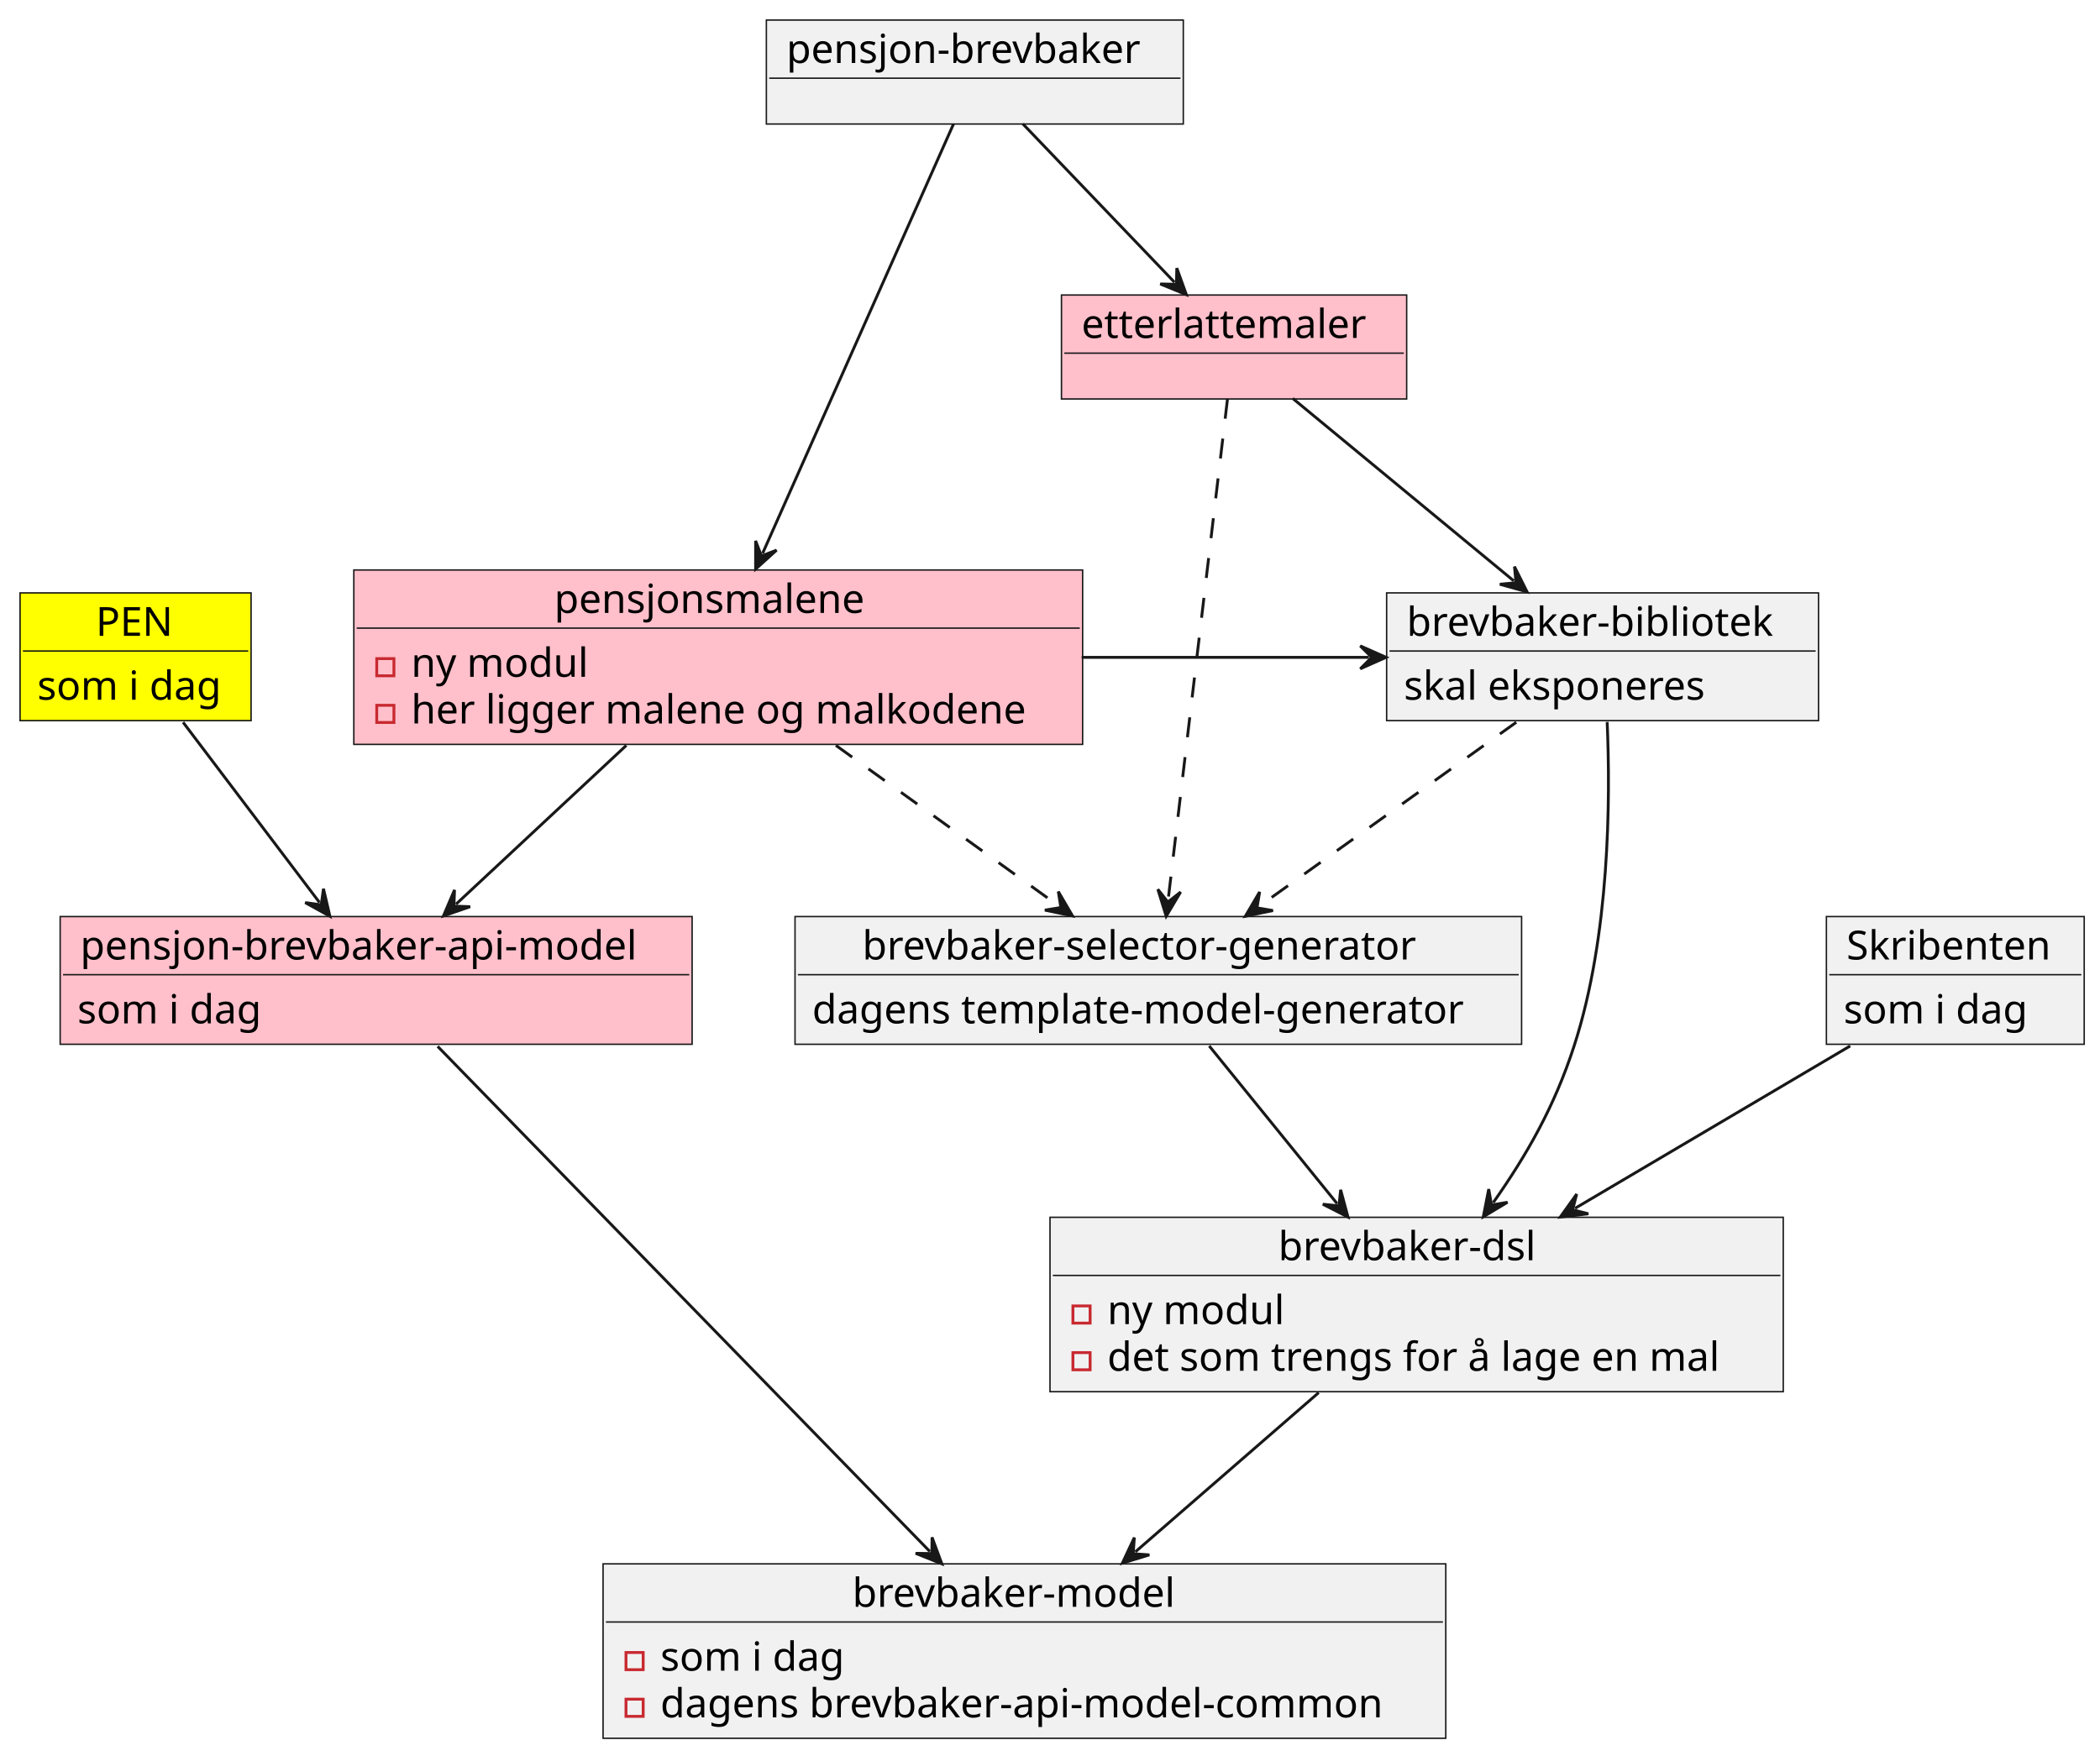
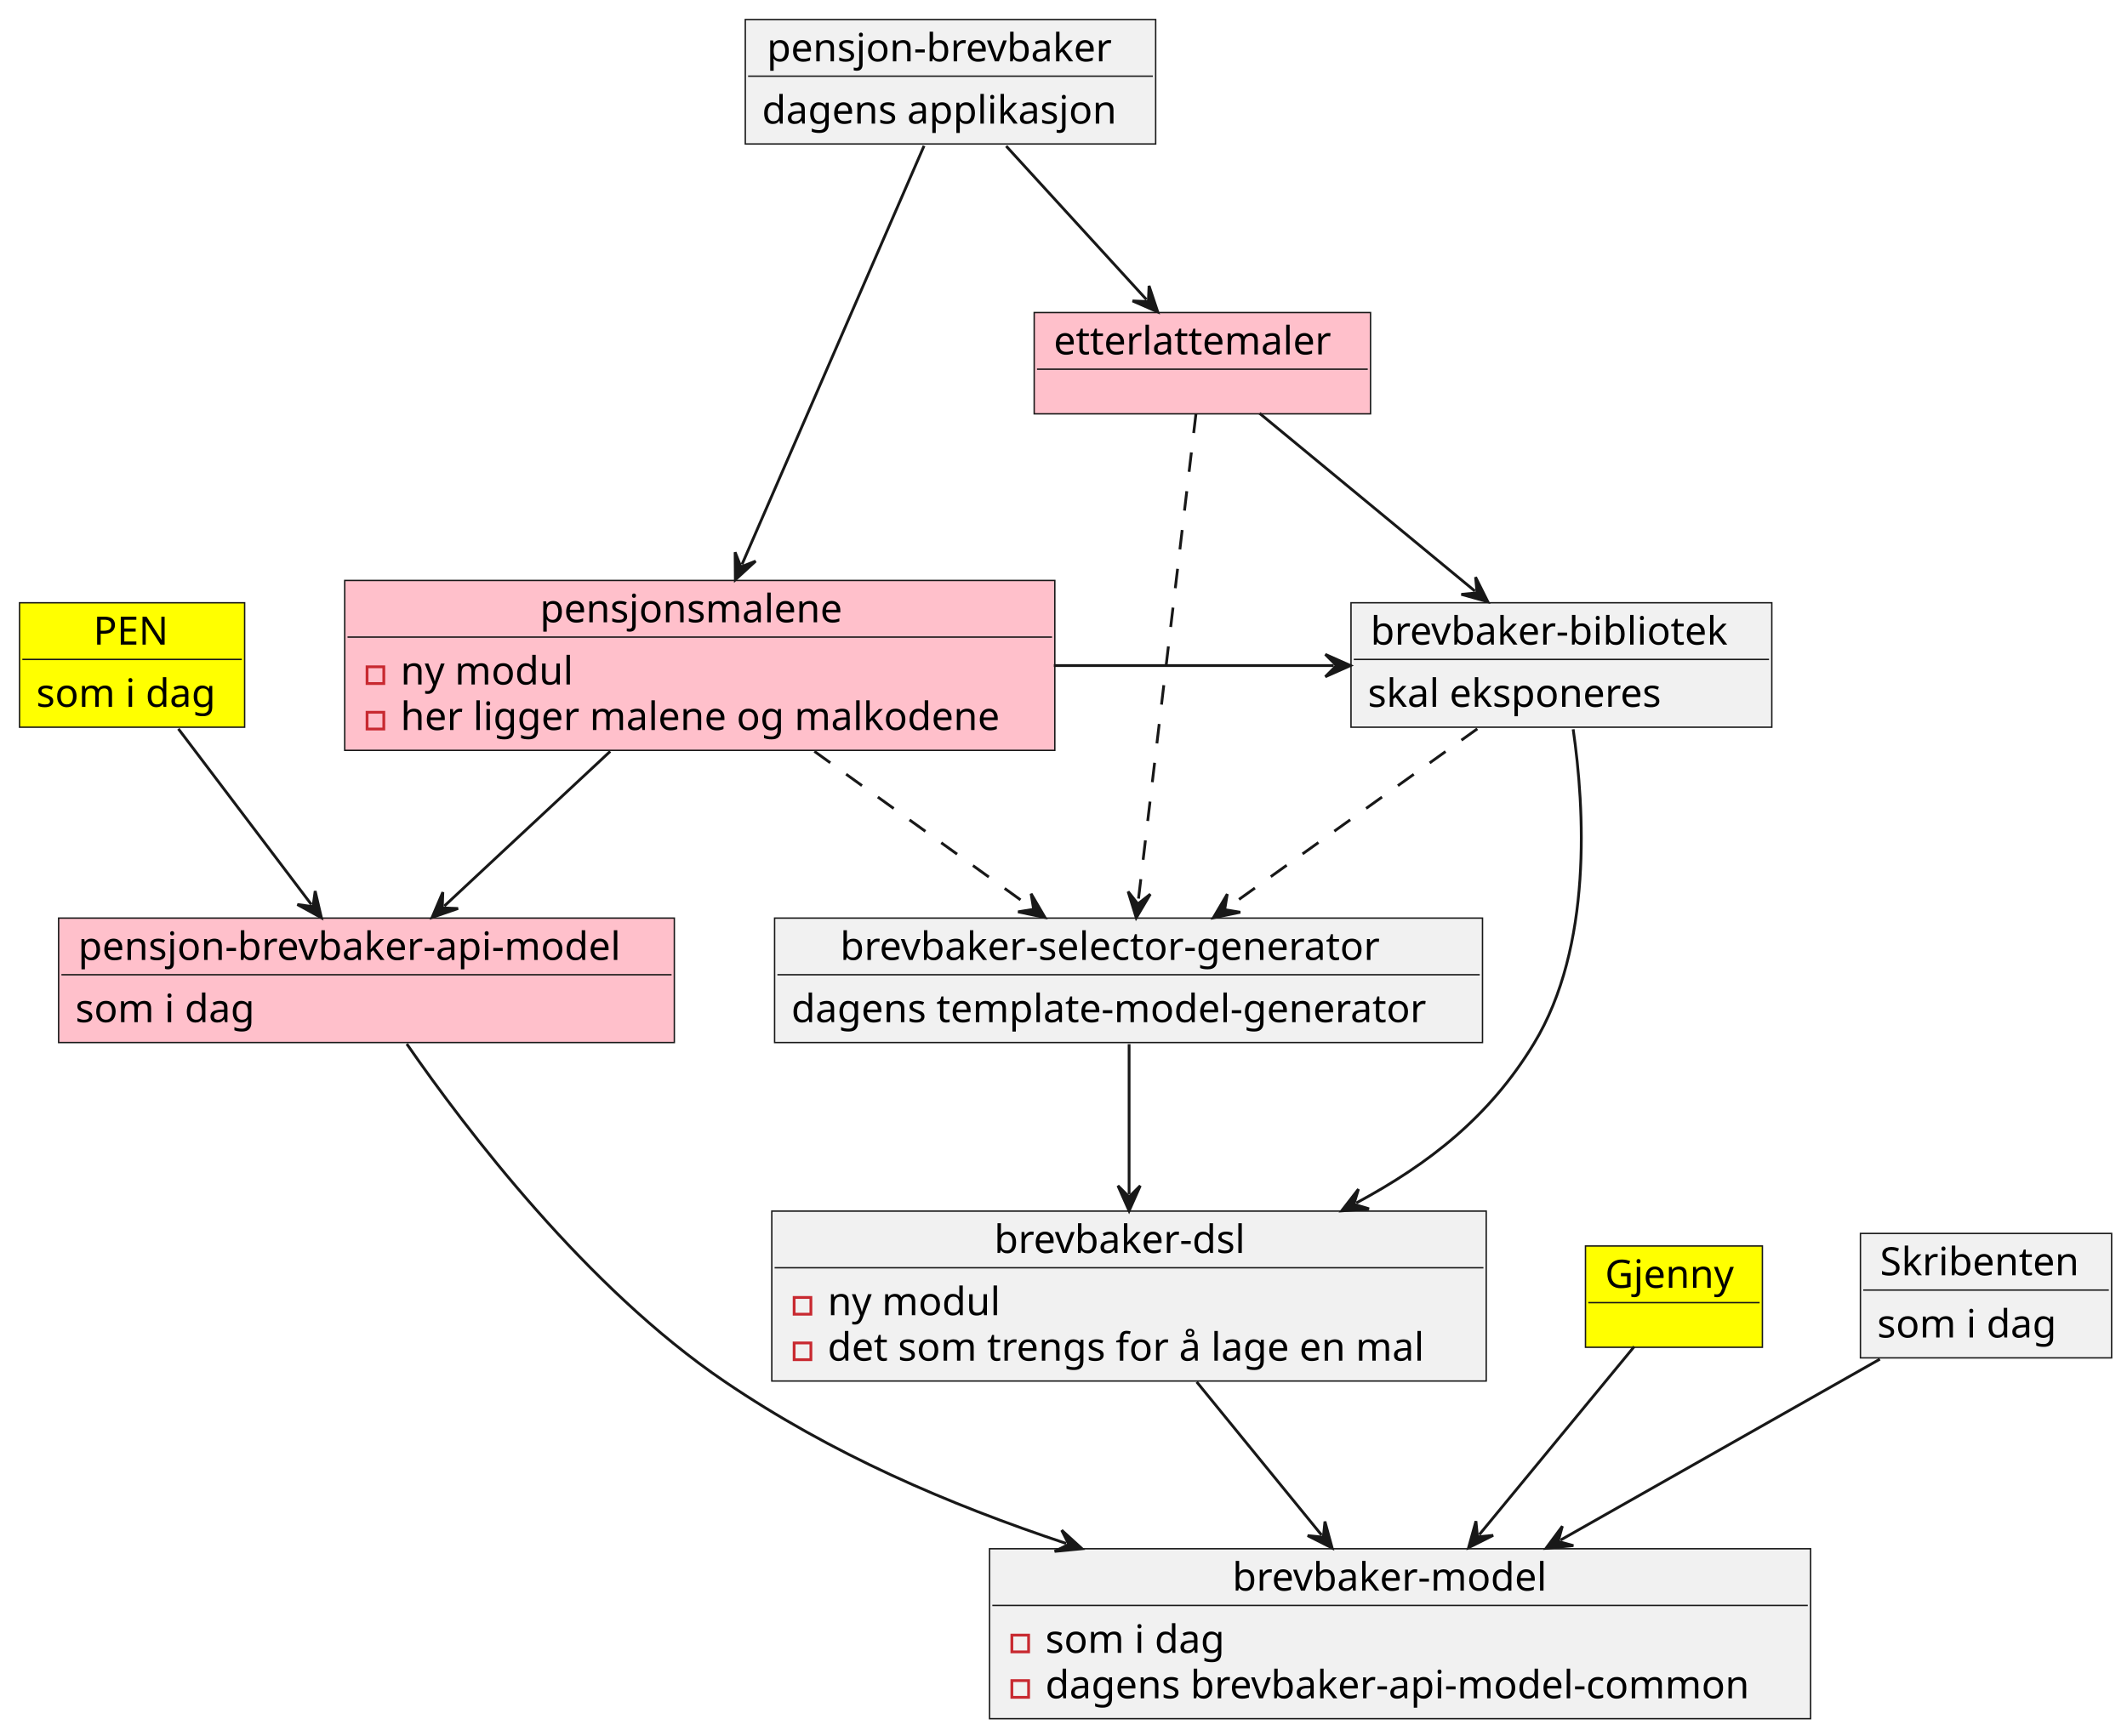
- <svg xmlns="http://www.w3.org/2000/svg" contentStyleType="text/css" height="613px" preserveAspectRatio="none" style="width:733px;height:613px;background:#FFFFFF;" version="1.1" viewBox="0 0 733 613" width="733px" zoomAndPan="magnify">
+ <svg xmlns="http://www.w3.org/2000/svg" contentStyleType="text/css" height="622px" preserveAspectRatio="none" style="width:762px;height:622px;background:#FFFFFF;" version="1.1" viewBox="0 0 762 622" width="762px" zoomAndPan="magnify">
  <defs />
  <g>
    <g id="elem_brevbaker">
-       <rect fill="#F1F1F1" height="36.297" style="stroke:#181818;stroke-width:0.5;" width="145.53" x="267.5" y="7" />
-       <text fill="#000000" font-family="sans-serif" font-size="14" lengthAdjust="spacing" textLength="131.53" x="274.5" y="21.995">pensjon-brevbaker</text>
-       <line style="stroke:#181818;stroke-width:0.5;" x1="268.5" x2="412.03" y1="27.297" y2="27.297" />
+       <rect fill="#F1F1F1" height="44.594" style="stroke:#181818;stroke-width:0.5;" width="147.023" x="267" y="7" />
+       <text fill="#000000" font-family="sans-serif" font-size="14" lengthAdjust="spacing" textLength="131.53" x="274.747" y="21.995">pensjon-brevbaker</text>
+       <line style="stroke:#181818;stroke-width:0.5;" x1="268" x2="413.023" y1="27.297" y2="27.297" />
+       <text fill="#000000" font-family="sans-serif" font-size="14" lengthAdjust="spacing" textLength="135.023" x="273" y="44.292">dagens applikasjon</text>
    </g>
    <g id="elem_pensjonsmalene">
-       <rect fill="#FFC0CB" height="60.891" style="stroke:#181818;stroke-width:0.5;" width="254.389" x="123.5" y="199" />
-       <text fill="#000000" font-family="sans-serif" font-size="14" lengthAdjust="spacing" textLength="114.495" x="193.447" y="213.995">pensjonsmalene</text>
-       <line style="stroke:#181818;stroke-width:0.5;" x1="124.5" x2="376.889" y1="219.297" y2="219.297" />
-       <rect fill="none" height="6" style="stroke:#C82930;stroke-width:1;" width="6" x="131.5" y="229.945" />
-       <text fill="#000000" font-family="sans-serif" font-size="14" lengthAdjust="spacing" textLength="65.461" x="143.5" y="236.292">ny modul</text>
-       <rect fill="none" height="6" style="stroke:#C82930;stroke-width:1;" width="6" x="131.5" y="246.242" />
-       <text fill="#000000" font-family="sans-serif" font-size="14" lengthAdjust="spacing" textLength="228.389" x="143.5" y="252.589">her ligger malene og malkodene</text>
+       <rect fill="#FFC0CB" height="60.891" style="stroke:#181818;stroke-width:0.5;" width="254.389" x="123.5" y="208" />
+       <text fill="#000000" font-family="sans-serif" font-size="14" lengthAdjust="spacing" textLength="114.495" x="193.447" y="222.995">pensjonsmalene</text>
+       <line style="stroke:#181818;stroke-width:0.5;" x1="124.5" x2="376.889" y1="228.297" y2="228.297" />
+       <rect fill="none" height="6" style="stroke:#C82930;stroke-width:1;" width="6" x="131.5" y="238.945" />
+       <text fill="#000000" font-family="sans-serif" font-size="14" lengthAdjust="spacing" textLength="65.461" x="143.5" y="245.292">ny modul</text>
+       <rect fill="none" height="6" style="stroke:#C82930;stroke-width:1;" width="6" x="131.5" y="255.242" />
+       <text fill="#000000" font-family="sans-serif" font-size="14" lengthAdjust="spacing" textLength="228.389" x="143.5" y="261.589">her ligger malene og malkodene</text>
    </g>
    <g id="elem_etterlatte">
-       <rect fill="#FFC0CB" height="36.297" style="stroke:#181818;stroke-width:0.5;" width="120.497" x="370.5" y="103" />
-       <text fill="#000000" font-family="sans-serif" font-size="14" lengthAdjust="spacing" textLength="106.497" x="377.5" y="117.995">etterlattemaler</text>
-       <line style="stroke:#181818;stroke-width:0.5;" x1="371.5" x2="489.997" y1="123.297" y2="123.297" />
+       <rect fill="#FFC0CB" height="36.297" style="stroke:#181818;stroke-width:0.5;" width="120.497" x="370.5" y="112" />
+       <text fill="#000000" font-family="sans-serif" font-size="14" lengthAdjust="spacing" textLength="106.497" x="377.5" y="126.995">etterlattemaler</text>
+       <line style="stroke:#181818;stroke-width:0.5;" x1="371.5" x2="489.997" y1="132.297" y2="132.297" />
    </g>
    <g id="elem_apimodel">
-       <rect fill="#FFC0CB" height="44.594" style="stroke:#181818;stroke-width:0.5;" width="220.582" x="21" y="320" />
-       <text fill="#000000" font-family="sans-serif" font-size="14" lengthAdjust="spacing" textLength="206.582" x="28" y="334.995">pensjon-brevbaker-api-model</text>
-       <line style="stroke:#181818;stroke-width:0.5;" x1="22" x2="240.582" y1="340.297" y2="340.297" />
-       <text fill="#000000" font-family="sans-serif" font-size="14" lengthAdjust="spacing" textLength="68.64" x="27" y="357.292">som i dag</text>
+       <rect fill="#FFC0CB" height="44.594" style="stroke:#181818;stroke-width:0.5;" width="220.582" x="21" y="329" />
+       <text fill="#000000" font-family="sans-serif" font-size="14" lengthAdjust="spacing" textLength="206.582" x="28" y="343.995">pensjon-brevbaker-api-model</text>
+       <line style="stroke:#181818;stroke-width:0.5;" x1="22" x2="240.582" y1="349.297" y2="349.297" />
+       <text fill="#000000" font-family="sans-serif" font-size="14" lengthAdjust="spacing" textLength="68.64" x="27" y="366.292">som i dag</text>
    </g>
    <g id="elem_dsl">
-       <rect fill="#F1F1F1" height="60.891" style="stroke:#181818;stroke-width:0.5;" width="255.94" x="366.5" y="425" />
-       <text fill="#000000" font-family="sans-serif" font-size="14" lengthAdjust="spacing" textLength="96.606" x="446.168" y="439.995">brevbaker-dsl</text>
-       <line style="stroke:#181818;stroke-width:0.5;" x1="367.5" x2="621.44" y1="445.297" y2="445.297" />
-       <rect fill="none" height="6" style="stroke:#C82930;stroke-width:1;" width="6" x="374.5" y="455.945" />
-       <text fill="#000000" font-family="sans-serif" font-size="14" lengthAdjust="spacing" textLength="65.461" x="386.5" y="462.292">ny modul</text>
-       <rect fill="none" height="6" style="stroke:#C82930;stroke-width:1;" width="6" x="374.5" y="472.242" />
-       <text fill="#000000" font-family="sans-serif" font-size="14" lengthAdjust="spacing" textLength="229.94" x="386.5" y="478.589">det som trengs for å lage en mal</text>
+       <rect fill="#F1F1F1" height="60.891" style="stroke:#181818;stroke-width:0.5;" width="255.94" x="276.5" y="434" />
+       <text fill="#000000" font-family="sans-serif" font-size="14" lengthAdjust="spacing" textLength="96.606" x="356.168" y="448.995">brevbaker-dsl</text>
+       <line style="stroke:#181818;stroke-width:0.5;" x1="277.5" x2="531.44" y1="454.297" y2="454.297" />
+       <rect fill="none" height="6" style="stroke:#C82930;stroke-width:1;" width="6" x="284.5" y="464.945" />
+       <text fill="#000000" font-family="sans-serif" font-size="14" lengthAdjust="spacing" textLength="65.461" x="296.5" y="471.292">ny modul</text>
+       <rect fill="none" height="6" style="stroke:#C82930;stroke-width:1;" width="6" x="284.5" y="481.242" />
+       <text fill="#000000" font-family="sans-serif" font-size="14" lengthAdjust="spacing" textLength="229.94" x="296.5" y="487.589">det som trengs for å lage en mal</text>
    </g>
    <g id="elem_bibliotek">
-       <rect fill="#F1F1F1" height="44.594" style="stroke:#181818;stroke-width:0.5;" width="150.753" x="484" y="207" />
-       <text fill="#000000" font-family="sans-serif" font-size="14" lengthAdjust="spacing" textLength="136.753" x="491" y="221.995">brevbaker-bibliotek</text>
-       <line style="stroke:#181818;stroke-width:0.5;" x1="485" x2="633.753" y1="227.297" y2="227.297" />
-       <text fill="#000000" font-family="sans-serif" font-size="14" lengthAdjust="spacing" textLength="112.936" x="490" y="244.292">skal eksponeres</text>
+       <rect fill="#F1F1F1" height="44.594" style="stroke:#181818;stroke-width:0.5;" width="150.753" x="484" y="216" />
+       <text fill="#000000" font-family="sans-serif" font-size="14" lengthAdjust="spacing" textLength="136.753" x="491" y="230.995">brevbaker-bibliotek</text>
+       <line style="stroke:#181818;stroke-width:0.5;" x1="485" x2="633.753" y1="236.297" y2="236.297" />
+       <text fill="#000000" font-family="sans-serif" font-size="14" lengthAdjust="spacing" textLength="112.936" x="490" y="253.292">skal eksponeres</text>
+     </g>
+     <g id="elem_Gjenny">
+       <rect fill="#FFFF00" height="36.297" style="stroke:#181818;stroke-width:0.5;" width="63.383" x="568" y="446.5" />
+       <text fill="#000000" font-family="sans-serif" font-size="14" lengthAdjust="spacing" textLength="49.383" x="575" y="461.495">Gjenny</text>
+       <line style="stroke:#181818;stroke-width:0.5;" x1="569" x2="630.383" y1="466.797" y2="466.797" />
    </g>
    <g id="elem_modelcommon">
-       <rect fill="#F1F1F1" height="60.891" style="stroke:#181818;stroke-width:0.5;" width="294.147" x="210.5" y="546" />
-       <text fill="#000000" font-family="sans-serif" font-size="14" lengthAdjust="spacing" textLength="120.128" x="297.509" y="560.995">brevbaker-model</text>
-       <line style="stroke:#181818;stroke-width:0.5;" x1="211.5" x2="503.647" y1="566.297" y2="566.297" />
-       <rect fill="none" height="6" style="stroke:#C82930;stroke-width:1;" width="6" x="218.5" y="576.945" />
-       <text fill="#000000" font-family="sans-serif" font-size="14" lengthAdjust="spacing" textLength="68.64" x="230.5" y="583.292">som i dag</text>
-       <rect fill="none" height="6" style="stroke:#C82930;stroke-width:1;" width="6" x="218.5" y="593.242" />
-       <text fill="#000000" font-family="sans-serif" font-size="14" lengthAdjust="spacing" textLength="268.147" x="230.5" y="599.589">dagens brevbaker-api-model-common</text>
+       <rect fill="#F1F1F1" height="60.891" style="stroke:#181818;stroke-width:0.5;" width="294.147" x="354.5" y="555" />
+       <text fill="#000000" font-family="sans-serif" font-size="14" lengthAdjust="spacing" textLength="120.128" x="441.509" y="569.995">brevbaker-model</text>
+       <line style="stroke:#181818;stroke-width:0.5;" x1="355.5" x2="647.646" y1="575.297" y2="575.297" />
+       <rect fill="none" height="6" style="stroke:#C82930;stroke-width:1;" width="6" x="362.5" y="585.945" />
+       <text fill="#000000" font-family="sans-serif" font-size="14" lengthAdjust="spacing" textLength="68.64" x="374.5" y="592.292">som i dag</text>
+       <rect fill="none" height="6" style="stroke:#C82930;stroke-width:1;" width="6" x="362.5" y="602.242" />
+       <text fill="#000000" font-family="sans-serif" font-size="14" lengthAdjust="spacing" textLength="268.147" x="374.5" y="608.589">dagens brevbaker-api-model-common</text>
    </g>
    <g id="elem_tmg">
-       <rect fill="#F1F1F1" height="44.594" style="stroke:#181818;stroke-width:0.5;" width="253.609" x="277.5" y="320" />
-       <text fill="#000000" font-family="sans-serif" font-size="14" lengthAdjust="spacing" textLength="206.637" x="300.986" y="334.995">brevbaker-selector-generator</text>
-       <line style="stroke:#181818;stroke-width:0.5;" x1="278.5" x2="530.109" y1="340.297" y2="340.297" />
-       <text fill="#000000" font-family="sans-serif" font-size="14" lengthAdjust="spacing" textLength="241.609" x="283.5" y="357.292">dagens template-model-generator</text>
+       <rect fill="#F1F1F1" height="44.594" style="stroke:#181818;stroke-width:0.5;" width="253.609" x="277.5" y="329" />
+       <text fill="#000000" font-family="sans-serif" font-size="14" lengthAdjust="spacing" textLength="206.637" x="300.986" y="343.995">brevbaker-selector-generator</text>
+       <line style="stroke:#181818;stroke-width:0.5;" x1="278.5" x2="530.109" y1="349.297" y2="349.297" />
+       <text fill="#000000" font-family="sans-serif" font-size="14" lengthAdjust="spacing" textLength="241.609" x="283.5" y="366.292">dagens template-model-generator</text>
    </g>
    <g id="elem_PEN">
-       <rect fill="#FFFF00" height="44.594" style="stroke:#181818;stroke-width:0.5;" width="80.64" x="7" y="207" />
-       <text fill="#000000" font-family="sans-serif" font-size="14" lengthAdjust="spacing" textLength="27.761" x="33.44" y="221.995">PEN</text>
-       <line style="stroke:#181818;stroke-width:0.5;" x1="8" x2="86.64" y1="227.297" y2="227.297" />
-       <text fill="#000000" font-family="sans-serif" font-size="14" lengthAdjust="spacing" textLength="68.64" x="13" y="244.292">som i dag</text>
+       <rect fill="#FFFF00" height="44.594" style="stroke:#181818;stroke-width:0.5;" width="80.64" x="7" y="216" />
+       <text fill="#000000" font-family="sans-serif" font-size="14" lengthAdjust="spacing" textLength="27.761" x="33.44" y="230.995">PEN</text>
+       <line style="stroke:#181818;stroke-width:0.5;" x1="8" x2="86.64" y1="236.297" y2="236.297" />
+       <text fill="#000000" font-family="sans-serif" font-size="14" lengthAdjust="spacing" textLength="68.64" x="13" y="253.292">som i dag</text>
    </g>
    <g id="elem_Skribenten">
-       <rect fill="#F1F1F1" height="44.594" style="stroke:#181818;stroke-width:0.5;" width="89.988" x="637.5" y="320" />
-       <text fill="#000000" font-family="sans-serif" font-size="14" lengthAdjust="spacing" textLength="75.988" x="644.5" y="334.995">Skribenten</text>
-       <line style="stroke:#181818;stroke-width:0.5;" x1="638.5" x2="726.488" y1="340.297" y2="340.297" />
-       <text fill="#000000" font-family="sans-serif" font-size="14" lengthAdjust="spacing" textLength="68.64" x="643.5" y="357.292">som i dag</text>
+       <rect fill="#F1F1F1" height="44.594" style="stroke:#181818;stroke-width:0.5;" width="89.988" x="666.5" y="442" />
+       <text fill="#000000" font-family="sans-serif" font-size="14" lengthAdjust="spacing" textLength="75.988" x="673.5" y="456.995">Skribenten</text>
+       <line style="stroke:#181818;stroke-width:0.5;" x1="667.5" x2="755.488" y1="462.297" y2="462.297" />
+       <text fill="#000000" font-family="sans-serif" font-size="14" lengthAdjust="spacing" textLength="68.64" x="672.5" y="479.292">som i dag</text>
    </g>
    <g id="link_bibliotek_dsl">
-       <path codeLine="33" d="M560.98,252.06 C562.14,279.14 561.89,326.68 549.5,365 C542.54,386.52 532.869,403.28 521.188,419.91 " fill="none" id="bibliotek-to-dsl" style="stroke:#181818;stroke-width:1;" />
-       <polygon fill="#181818" points="517.74,424.82,526.186,419.754,520.614,420.728,519.639,415.156,517.74,424.82" style="stroke:#181818;stroke-width:1;" />
+       <path codeLine="36" d="M563.59,261.34 C567.67,289.56 570.66,339.18 549.5,374 C533.6,400.17 512.143,416.956 485.913,431.076 " fill="none" id="bibliotek-to-dsl" style="stroke:#181818;stroke-width:1;" />
+       <polygon fill="#181818" points="480.63,433.92,490.451,433.176,485.033,431.55,486.659,426.132,480.63,433.92" style="stroke:#181818;stroke-width:1;" />
    </g>
    <g id="link_brevbaker_pensjonsmalene">
-       <path codeLine="34" d="M332.83,43.27 C317.48,77.79 285.288,150.237 266.188,193.197 " fill="none" id="brevbaker-to-pensjonsmalene" style="stroke:#181818;stroke-width:1;" />
-       <polygon fill="#181818" points="263.75,198.68,271.061,192.081,265.781,194.111,263.751,188.831,263.75,198.68" style="stroke:#181818;stroke-width:1;" />
+       <path codeLine="37" d="M331.04,52.26 C314.84,89.53 284.152,160.097 265.832,202.238 " fill="none" id="brevbaker-to-pensjonsmalene" style="stroke:#181818;stroke-width:1;" />
+       <polygon fill="#181818" points="263.44,207.74,270.697,201.081,265.433,203.155,263.36,197.892,263.44,207.74" style="stroke:#181818;stroke-width:1;" />
    </g>
    <g id="link_brevbaker_etterlatte">
-       <path codeLine="35" d="M357.01,43.24 C373.25,60.2 393.739,81.617 409.949,98.537 " fill="none" id="brevbaker-to-etterlatte" style="stroke:#181818;stroke-width:1;" />
-       <polygon fill="#181818" points="414.1,102.87,410.762,93.604,410.641,99.26,404.986,99.138,414.1,102.87" style="stroke:#181818;stroke-width:1;" />
+       <path codeLine="38" d="M360.47,52.36 C376.84,70.27 395.632,90.841 410.722,107.351 " fill="none" id="brevbaker-to-etterlatte" style="stroke:#181818;stroke-width:1;" />
+       <polygon fill="#181818" points="414.77,111.78,411.651,102.438,411.397,108.089,405.746,107.835,414.77,111.78" style="stroke:#181818;stroke-width:1;" />
    </g>
    <g id="link_pensjonsmalene_apimodel">
-       <path codeLine="36" d="M218.61,260.25 C198.51,279 177.388,298.698 159.178,315.678 " fill="none" id="pensjonsmalene-to-apimodel" style="stroke:#181818;stroke-width:1;" />
-       <polygon fill="#181818" points="154.79,319.77,164.1,316.558,158.447,316.36,158.644,310.707,154.79,319.77" style="stroke:#181818;stroke-width:1;" />
+       <path codeLine="39" d="M218.61,269.25 C198.51,288 177.388,307.698 159.178,324.678 " fill="none" id="pensjonsmalene-to-apimodel" style="stroke:#181818;stroke-width:1;" />
+       <polygon fill="#181818" points="154.79,328.77,164.1,325.558,158.447,325.36,158.644,319.707,154.79,328.77" style="stroke:#181818;stroke-width:1;" />
    </g>
    <g id="link_pensjonsmalene_bibliotek">
-       <path codeLine="37" d="M377.54,229.5 C412.96,229.5 442.38,229.5 477.8,229.5 " fill="none" id="pensjonsmalene-to-bibliotek" style="stroke:#181818;stroke-width:1;" />
-       <polygon fill="#181818" points="483.8,229.5,474.8,225.5,478.8,229.5,474.8,233.5,483.8,229.5" style="stroke:#181818;stroke-width:1;" />
+       <path codeLine="40" d="M377.54,238.5 C412.96,238.5 442.38,238.5 477.8,238.5 " fill="none" id="pensjonsmalene-to-bibliotek" style="stroke:#181818;stroke-width:1;" />
+       <polygon fill="#181818" points="483.8,238.5,474.8,234.5,478.8,238.5,474.8,242.5,483.8,238.5" style="stroke:#181818;stroke-width:1;" />
    </g>
    <g id="link_etterlatte_bibliotek">
-       <path codeLine="38" d="M451.23,139.11 C473.45,157.46 504.162,182.822 528.392,202.812 " fill="none" id="etterlatte-to-bibliotek" style="stroke:#181818;stroke-width:1;" />
-       <polygon fill="#181818" points="533.02,206.63,528.623,197.817,529.163,203.448,523.532,203.988,533.02,206.63" style="stroke:#181818;stroke-width:1;" />
+       <path codeLine="41" d="M451.23,148.11 C473.45,166.46 504.162,191.822 528.392,211.812 " fill="none" id="etterlatte-to-bibliotek" style="stroke:#181818;stroke-width:1;" />
+       <polygon fill="#181818" points="533.02,215.63,528.623,206.817,529.163,212.448,523.532,212.988,533.02,215.63" style="stroke:#181818;stroke-width:1;" />
    </g>
    <g id="link_apimodel_modelcommon">
-       <path codeLine="39" d="M152.76,365.33 C193.53,407.17 278.523,494.433 324.563,541.683 " fill="none" id="apimodel-to-modelcommon" style="stroke:#181818;stroke-width:1;" />
-       <polygon fill="#181818" points="328.75,545.98,325.334,536.742,325.261,542.399,319.604,542.326,328.75,545.98" style="stroke:#181818;stroke-width:1;" />
+       <path codeLine="42" d="M145.73,374.09 C167.06,404.9 210.12,461.46 259.5,495 C298.04,521.17 339.508,538.953 381.938,553.093 " fill="none" id="apimodel-to-modelcommon" style="stroke:#181818;stroke-width:1;" />
+       <polygon fill="#181818" points="387.63,554.99,380.356,548.35,382.887,553.409,377.827,555.939,387.63,554.99" style="stroke:#181818;stroke-width:1;" />
    </g>
    <g id="link_dsl_modelcommon">
-       <path codeLine="40" d="M460.28,486.22 C439.36,504.4 417.22,523.625 396.29,541.805 " fill="none" id="dsl-to-modelcommon" style="stroke:#181818;stroke-width:1;" />
-       <polygon fill="#181818" points="391.76,545.74,401.178,542.858,395.535,542.461,395.932,536.818,391.76,545.74" style="stroke:#181818;stroke-width:1;" />
+       <path codeLine="43" d="M428.73,495.22 C443.54,513.4 458.639,531.909 473.459,550.089 " fill="none" id="dsl-to-modelcommon" style="stroke:#181818;stroke-width:1;" />
+       <polygon fill="#181818" points="477.25,554.74,474.664,545.237,474.091,550.865,468.463,550.292,477.25,554.74" style="stroke:#181818;stroke-width:1;" />
    </g>
    <g id="link_tmg_dsl">
-       <path codeLine="41" d="M422.07,365.17 C435.88,382.2 451.492,401.449 466.732,420.249 " fill="none" id="tmg-to-dsl" style="stroke:#181818;stroke-width:1;" />
-       <polygon fill="#181818" points="470.51,424.91,467.95,415.4,467.361,421.026,461.735,420.438,470.51,424.91" style="stroke:#181818;stroke-width:1;" />
+       <path codeLine="44" d="M404.5,374.17 C404.5,391.2 404.5,409.11 404.5,427.91 " fill="none" id="tmg-to-dsl" style="stroke:#181818;stroke-width:1;" />
+       <polygon fill="#181818" points="404.5,433.91,408.5,424.91,404.5,428.91,400.5,424.91,404.5,433.91" style="stroke:#181818;stroke-width:1;" />
    </g>
    <g id="link_etterlatte_tmg">
-       <path codeLine="42" d="M428.46,139.22 C423.77,178.84 412.926,270.412 407.766,313.942 " fill="none" id="etterlatte-to-tmg" style="stroke:#181818;stroke-width:1;stroke-dasharray:7.0,7.0;" />
-       <polygon fill="#181818" points="407.06,319.9,412.092,311.433,407.649,314.935,404.147,310.492,407.06,319.9" style="stroke:#181818;stroke-width:1;" />
+       <path codeLine="45" d="M428.46,148.22 C423.77,187.84 412.926,279.412 407.766,322.942 " fill="none" id="etterlatte-to-tmg" style="stroke:#181818;stroke-width:1;stroke-dasharray:7.0,7.0;" />
+       <polygon fill="#181818" points="407.06,328.9,412.092,320.433,407.649,323.935,404.147,319.492,407.06,328.9" style="stroke:#181818;stroke-width:1;" />
    </g>
    <g id="link_pensjonsmalene_tmg">
-       <path codeLine="43" d="M291.77,260.25 C317.78,279 345.922,299.283 369.492,316.263 " fill="none" id="pensjonsmalene-to-tmg" style="stroke:#181818;stroke-width:1;stroke-dasharray:7.0,7.0;" />
-       <polygon fill="#181818" points="374.36,319.77,369.396,311.264,370.303,316.847,364.719,317.755,374.36,319.77" style="stroke:#181818;stroke-width:1;" />
+       <path codeLine="46" d="M291.77,269.25 C317.78,288 345.922,308.283 369.492,325.263 " fill="none" id="pensjonsmalene-to-tmg" style="stroke:#181818;stroke-width:1;stroke-dasharray:7.0,7.0;" />
+       <polygon fill="#181818" points="374.36,328.77,369.396,320.264,370.303,325.847,364.719,326.755,374.36,328.77" style="stroke:#181818;stroke-width:1;" />
    </g>
    <g id="link_bibliotek_tmg">
-       <path codeLine="44" d="M529.25,252.17 C501.94,271.72 466.838,296.856 439.558,316.396 " fill="none" id="bibliotek-to-tmg" style="stroke:#181818;stroke-width:1;stroke-dasharray:7.0,7.0;" />
-       <polygon fill="#181818" points="434.68,319.89,444.326,317.901,438.745,316.978,439.668,311.397,434.68,319.89" style="stroke:#181818;stroke-width:1;" />
+       <path codeLine="47" d="M529.25,261.17 C501.94,280.72 466.838,305.856 439.558,325.396 " fill="none" id="bibliotek-to-tmg" style="stroke:#181818;stroke-width:1;stroke-dasharray:7.0,7.0;" />
+       <polygon fill="#181818" points="434.68,328.89,444.326,326.901,438.745,325.978,439.668,320.397,434.68,328.89" style="stroke:#181818;stroke-width:1;" />
    </g>
    <g id="link_PEN_apimodel">
-       <path codeLine="46" d="M63.9,252.17 C78.7,271.72 96.739,295.566 111.529,315.106 " fill="none" id="PEN-to-apimodel" style="stroke:#181818;stroke-width:1;" />
-       <polygon fill="#181818" points="115.15,319.89,112.908,310.3,112.132,315.903,106.529,315.128,115.15,319.89" style="stroke:#181818;stroke-width:1;" />
+       <path codeLine="49" d="M63.9,261.17 C78.7,280.72 96.739,304.566 111.529,324.106 " fill="none" id="PEN-to-apimodel" style="stroke:#181818;stroke-width:1;" />
+       <polygon fill="#181818" points="115.15,328.89,112.908,319.3,112.132,324.903,106.529,324.128,115.15,328.89" style="stroke:#181818;stroke-width:1;" />
    </g>
-     <g id="link_Skribenten_dsl">
-       <path codeLine="48" d="M645.81,365.17 C616.95,382.2 581.616,403.059 549.786,421.859 " fill="none" id="Skribenten-to-dsl" style="stroke:#181818;stroke-width:1;" />
-       <polygon fill="#181818" points="544.62,424.91,554.404,423.777,548.925,422.367,550.335,416.889,544.62,424.91" style="stroke:#181818;stroke-width:1;" />
+     <g id="link_Gjenny_modelcommon">
+       <path codeLine="50" d="M585.46,482.55 C570,501.32 548.685,527.209 529.935,549.969 " fill="none" id="Gjenny-to-modelcommon" style="stroke:#181818;stroke-width:1;" />
+       <polygon fill="#181818" points="526.12,554.6,534.93,550.197,529.299,550.741,528.755,545.11,526.12,554.6" style="stroke:#181818;stroke-width:1;" />
+     </g>
+     <g id="link_Skribenten_modelcommon">
+       <path codeLine="52" d="M673.47,487.05 C640.02,506 596.23,530.822 559.08,551.872 " fill="none" id="Skribenten-to-modelcommon" style="stroke:#181818;stroke-width:1;" />
+       <polygon fill="#181818" points="553.86,554.83,563.662,553.873,558.21,552.365,559.718,546.913,553.86,554.83" style="stroke:#181818;stroke-width:1;" />
    </g>
  </g>
</svg>
